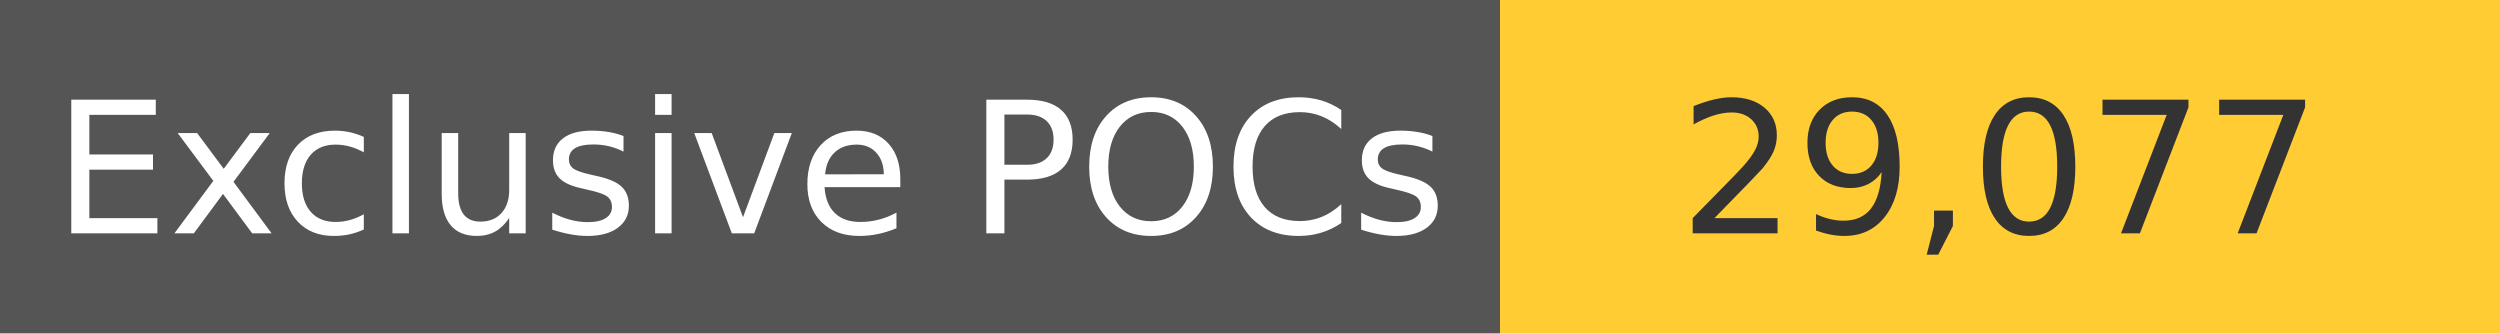
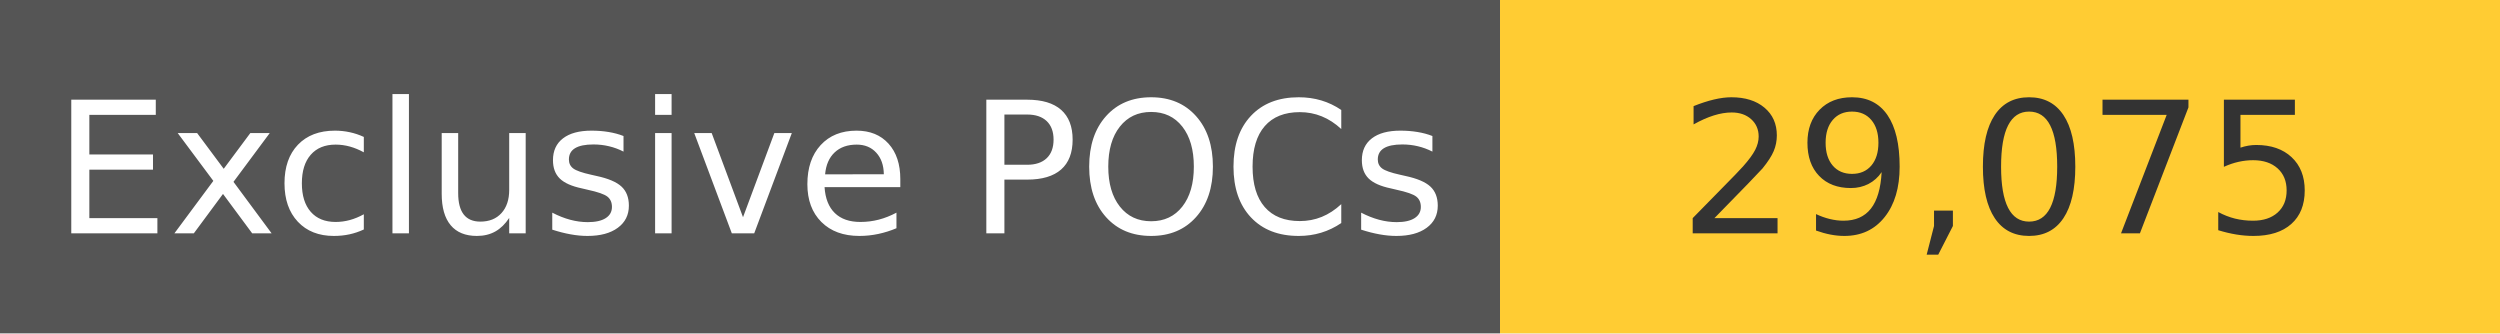
<svg xmlns="http://www.w3.org/2000/svg" width="150" height="20" role="img">
  <linearGradient id="s" x2="0" y2="100%">
    <stop offset="0" stop-color="#bbb" stop-opacity=".1" />
    <stop offset="1" stop-opacity=".1" />
  </linearGradient>
  <g>
    <rect width="90" height="20" fill="#555" />
    <rect x="90" width="267" height="20" fill="#ffcc33" />
  </g>
  <g fill="#fff" text-anchor="middle" font-family="Verdana,Geneva,DejaVu Sans,sans-serif" text-rendering="geometricPrecision" font-size="110">
    <text x="450" y="140" transform="scale(.1)" fill="#fff">
            Exclusive POCs
        </text>
    <text x="1200" y="140" transform="scale(.1)" fill="#333">
-             29,077
+             29,075
        </text>
  </g>
</svg>
